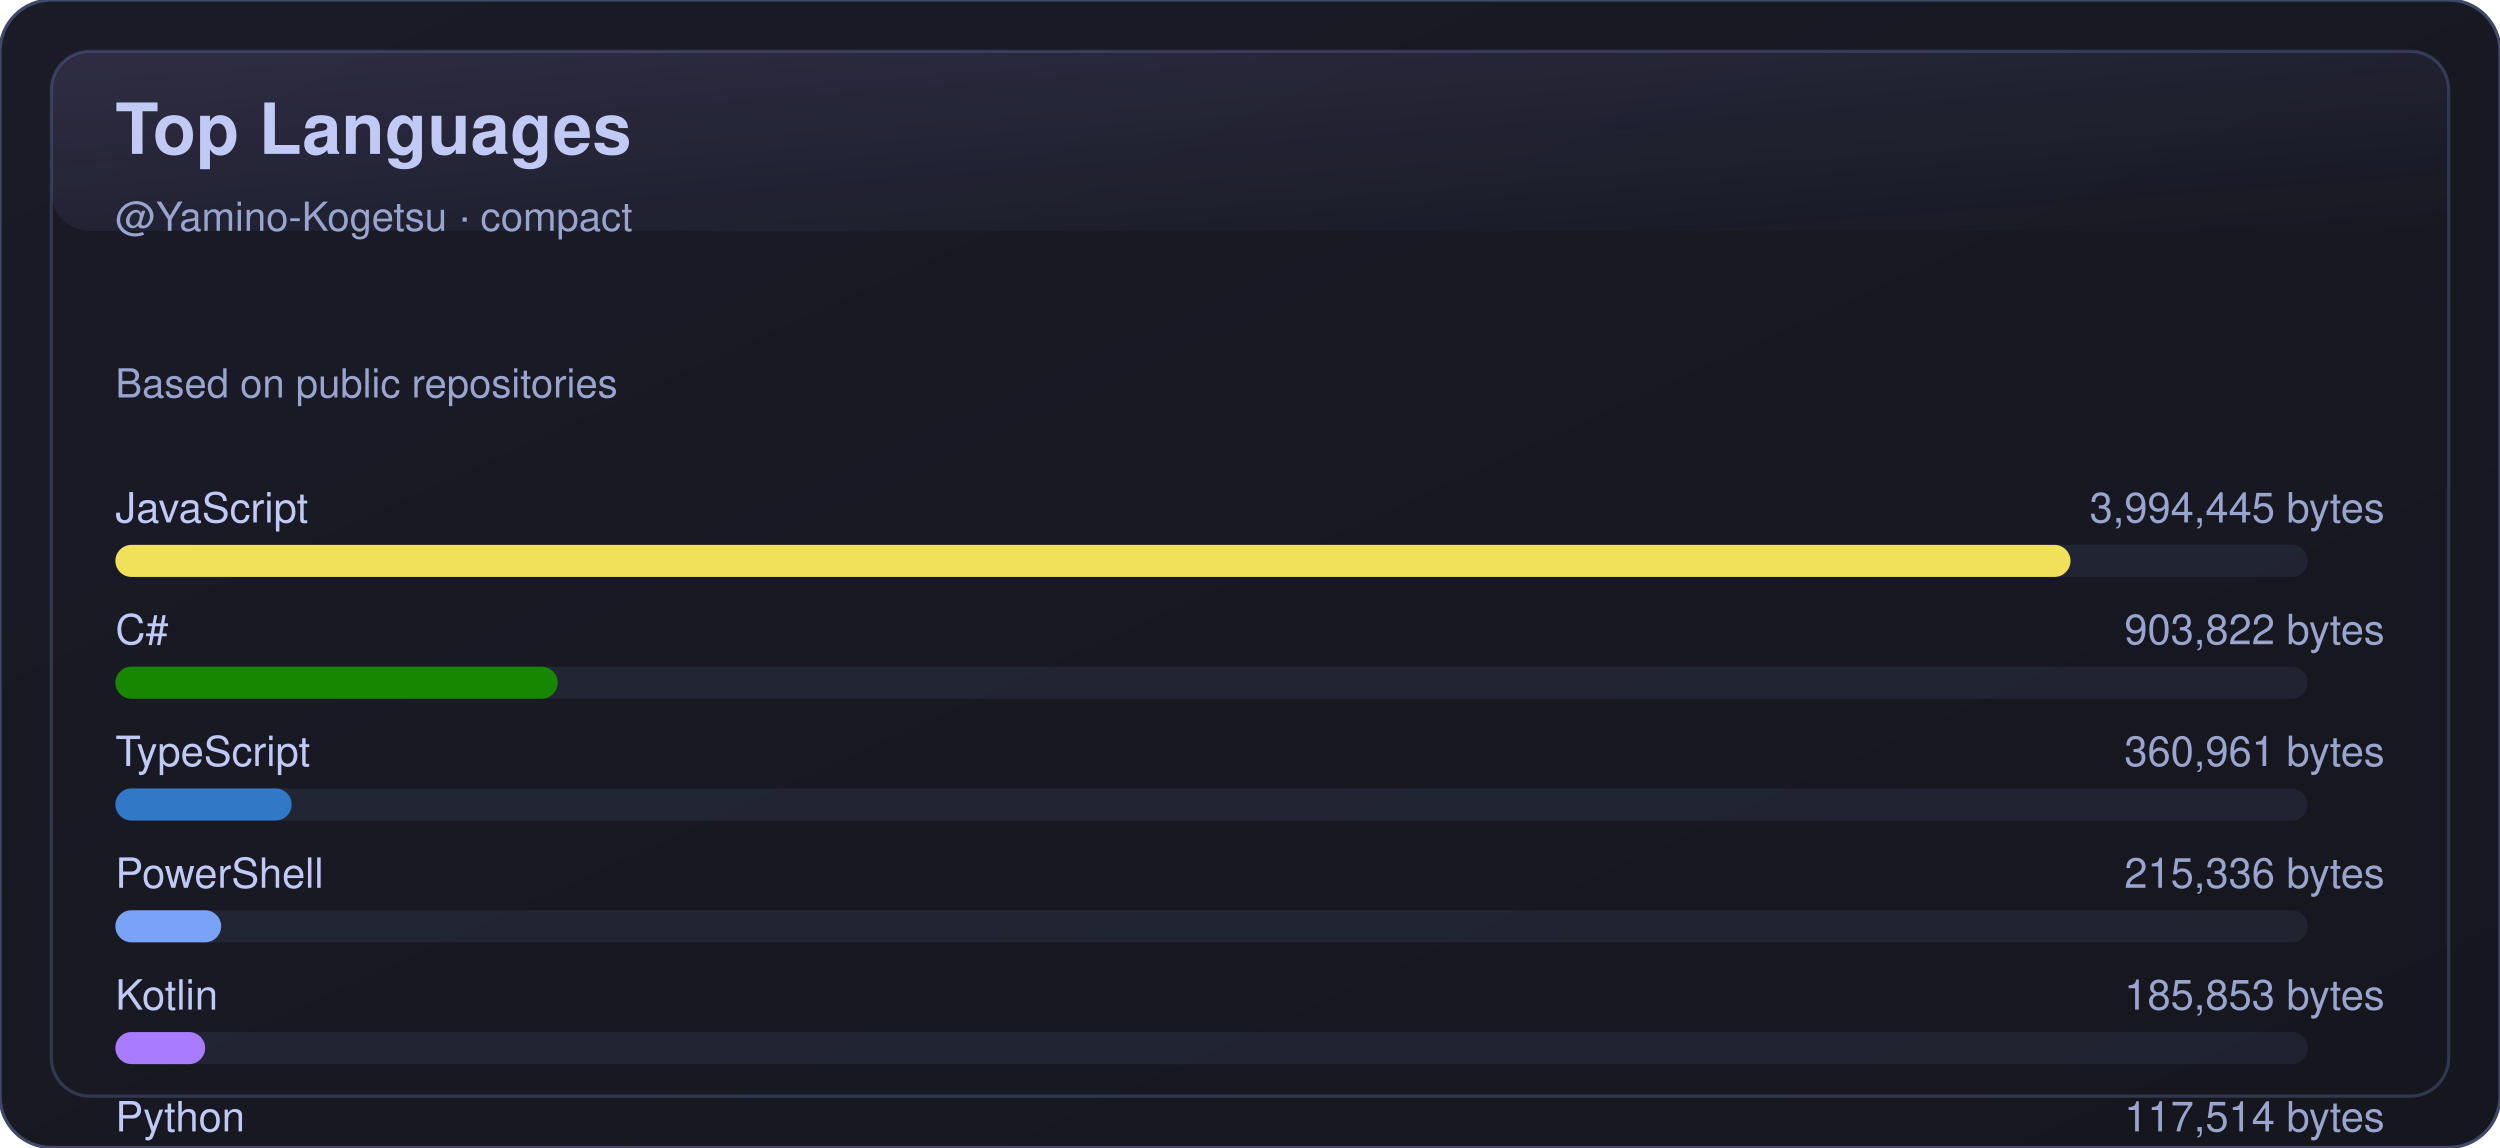
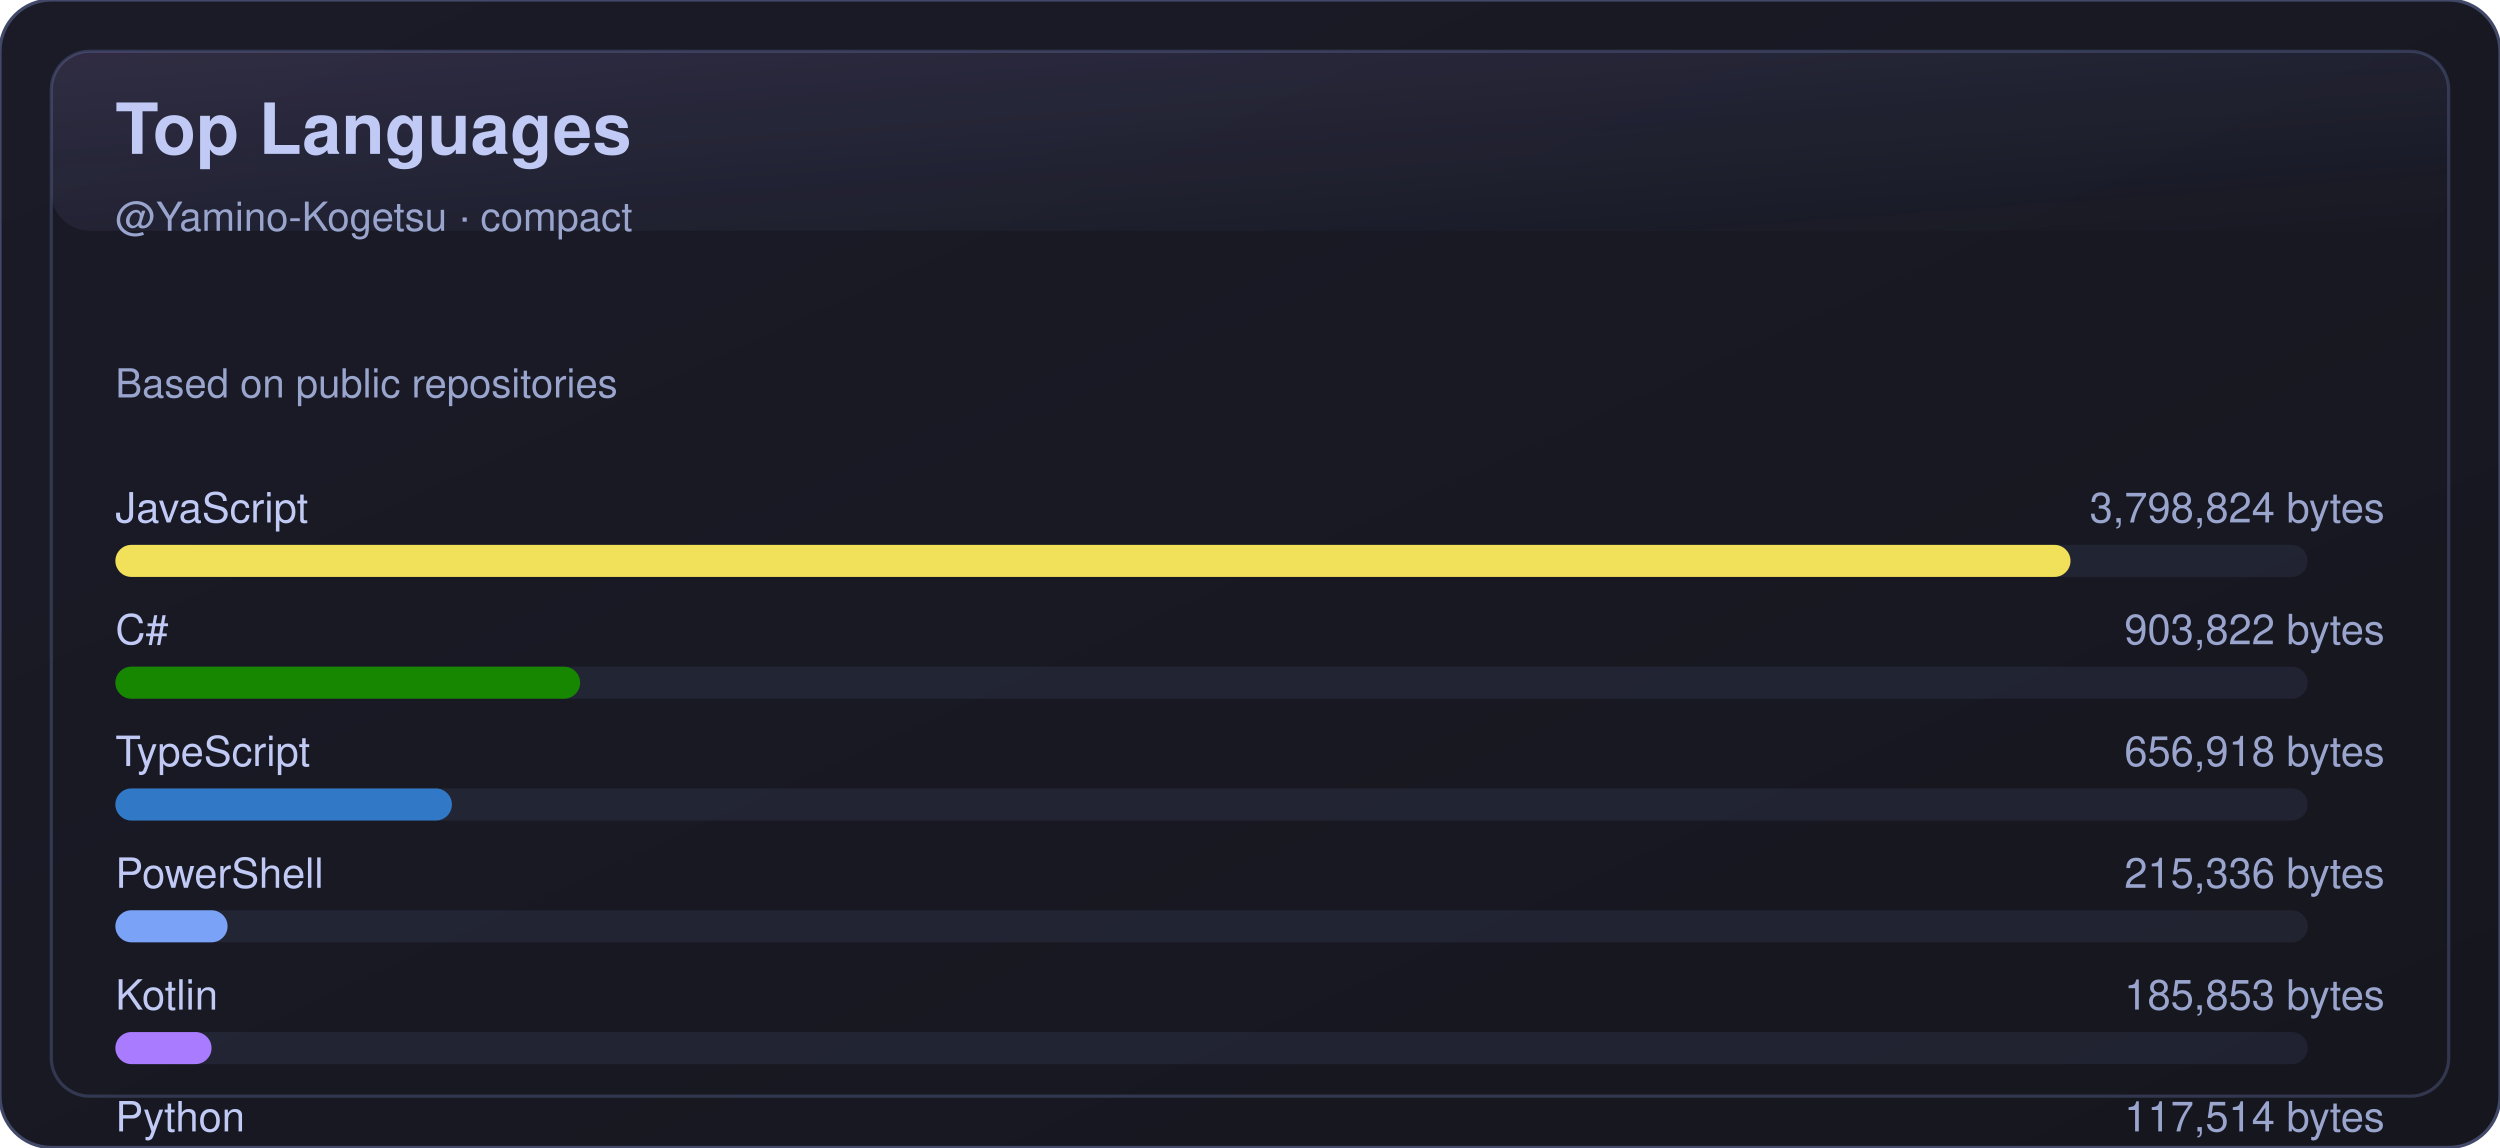
<svg xmlns="http://www.w3.org/2000/svg" width="780" height="358" viewBox="0 0 780 358" role="img" aria-label="Top Languages">
  <defs>
    <linearGradient id="bg" x1="0" y1="0" x2="1" y2="1">
      <stop offset="0%" stop-color="#1a1b27" />
      <stop offset="100%" stop-color="#16161e" />
    </linearGradient>
    <linearGradient id="shine" x1="0" y1="0" x2="1" y2="1">
      <stop offset="0%" stop-color="#bb9af7" stop-opacity="0.16" />
      <stop offset="100%" stop-color="#7aa2f7" stop-opacity="0" />
    </linearGradient>
  </defs>
  <rect x="0" y="0" width="780" height="358" rx="16" fill="url(#bg)" stroke="#414868" />
  <rect x="16" y="16" width="748" height="326" rx="12" fill="none" stroke="#414868" opacity="0.65" />
  <rect x="16" y="16" width="748" height="56" rx="12" fill="url(#shine)" opacity="0.85" />
  <text x="36" y="48" fill="#c0caf5" font-size="22" font-weight="700" font-family="-apple-system,BlinkMacSystemFont,Segoe UI,Helvetica,Arial,sans-serif">Top Languages</text>
  <text x="36" y="72" fill="#9aa5ce" font-size="12.5" font-family="-apple-system,BlinkMacSystemFont,Segoe UI,Helvetica,Arial,sans-serif">@Yamino-Kogetsu · compact</text>
  <text x="36" y="124" fill="#9aa5ce" font-size="12.5" font-family="-apple-system,BlinkMacSystemFont,Segoe UI,Helvetica,Arial,sans-serif">Based on public repositories</text>
  <g transform="translate(0,150)">
    <text x="36" y="13" fill="#c0caf5" font-size="13" font-family="-apple-system,BlinkMacSystemFont,Segoe UI,Helvetica,Arial,sans-serif">JavaScript</text>
-     <text x="744" y="13" fill="#9aa5ce" font-size="13" text-anchor="end" font-family="-apple-system,BlinkMacSystemFont,Segoe UI,Helvetica,Arial,sans-serif">3,994,445 bytes</text>
+     <text x="744" y="13" fill="#9aa5ce" font-size="13" text-anchor="end" font-family="-apple-system,BlinkMacSystemFont,Segoe UI,Helvetica,Arial,sans-serif">3,798,824 bytes</text>
    <rect x="36" y="20" width="684" height="10" rx="5" fill="#414868" opacity="0.25" />
    <rect x="36" y="20" width="610" height="10" rx="5" fill="#f1e05a" />
  </g>
  <g transform="translate(0,188)">
    <text x="36" y="13" fill="#c0caf5" font-size="13" font-family="-apple-system,BlinkMacSystemFont,Segoe UI,Helvetica,Arial,sans-serif">C#</text>
    <text x="744" y="13" fill="#9aa5ce" font-size="13" text-anchor="end" font-family="-apple-system,BlinkMacSystemFont,Segoe UI,Helvetica,Arial,sans-serif">903,822 bytes</text>
    <rect x="36" y="20" width="684" height="10" rx="5" fill="#414868" opacity="0.25" />
-     <rect x="36" y="20" width="138" height="10" rx="5" fill="#178600" />
+     <rect x="36" y="20" width="145" height="10" rx="5" fill="#178600" />
  </g>
  <g transform="translate(0,226)">
    <text x="36" y="13" fill="#c0caf5" font-size="13" font-family="-apple-system,BlinkMacSystemFont,Segoe UI,Helvetica,Arial,sans-serif">TypeScript</text>
-     <text x="744" y="13" fill="#9aa5ce" font-size="13" text-anchor="end" font-family="-apple-system,BlinkMacSystemFont,Segoe UI,Helvetica,Arial,sans-serif">360,961 bytes</text>
+     <text x="744" y="13" fill="#9aa5ce" font-size="13" text-anchor="end" font-family="-apple-system,BlinkMacSystemFont,Segoe UI,Helvetica,Arial,sans-serif">656,918 bytes</text>
    <rect x="36" y="20" width="684" height="10" rx="5" fill="#414868" opacity="0.25" />
-     <rect x="36" y="20" width="55" height="10" rx="5" fill="#3178c6" />
+     <rect x="36" y="20" width="105" height="10" rx="5" fill="#3178c6" />
  </g>
  <g transform="translate(0,264)">
    <text x="36" y="13" fill="#c0caf5" font-size="13" font-family="-apple-system,BlinkMacSystemFont,Segoe UI,Helvetica,Arial,sans-serif">PowerShell</text>
    <text x="744" y="13" fill="#9aa5ce" font-size="13" text-anchor="end" font-family="-apple-system,BlinkMacSystemFont,Segoe UI,Helvetica,Arial,sans-serif">215,336 bytes</text>
    <rect x="36" y="20" width="684" height="10" rx="5" fill="#414868" opacity="0.25" />
-     <rect x="36" y="20" width="33" height="10" rx="5" fill="#7aa2f7" />
+     <rect x="36" y="20" width="35" height="10" rx="5" fill="#7aa2f7" />
  </g>
  <g transform="translate(0,302)">
    <text x="36" y="13" fill="#c0caf5" font-size="13" font-family="-apple-system,BlinkMacSystemFont,Segoe UI,Helvetica,Arial,sans-serif">Kotlin</text>
    <text x="744" y="13" fill="#9aa5ce" font-size="13" text-anchor="end" font-family="-apple-system,BlinkMacSystemFont,Segoe UI,Helvetica,Arial,sans-serif">185,853 bytes</text>
    <rect x="36" y="20" width="684" height="10" rx="5" fill="#414868" opacity="0.25" />
-     <rect x="36" y="20" width="28" height="10" rx="5" fill="#A97BFF" />
+     <rect x="36" y="20" width="30" height="10" rx="5" fill="#A97BFF" />
  </g>
  <g transform="translate(0,340)">
    <text x="36" y="13" fill="#c0caf5" font-size="13" font-family="-apple-system,BlinkMacSystemFont,Segoe UI,Helvetica,Arial,sans-serif">Python</text>
    <text x="744" y="13" fill="#9aa5ce" font-size="13" text-anchor="end" font-family="-apple-system,BlinkMacSystemFont,Segoe UI,Helvetica,Arial,sans-serif">117,514 bytes</text>
    <rect x="36" y="20" width="684" height="10" rx="5" fill="#414868" opacity="0.25" />
-     <rect x="36" y="20" width="18" height="10" rx="5" fill="#3572A5" />
+     <rect x="36" y="20" width="19" height="10" rx="5" fill="#3572A5" />
  </g>
</svg>
